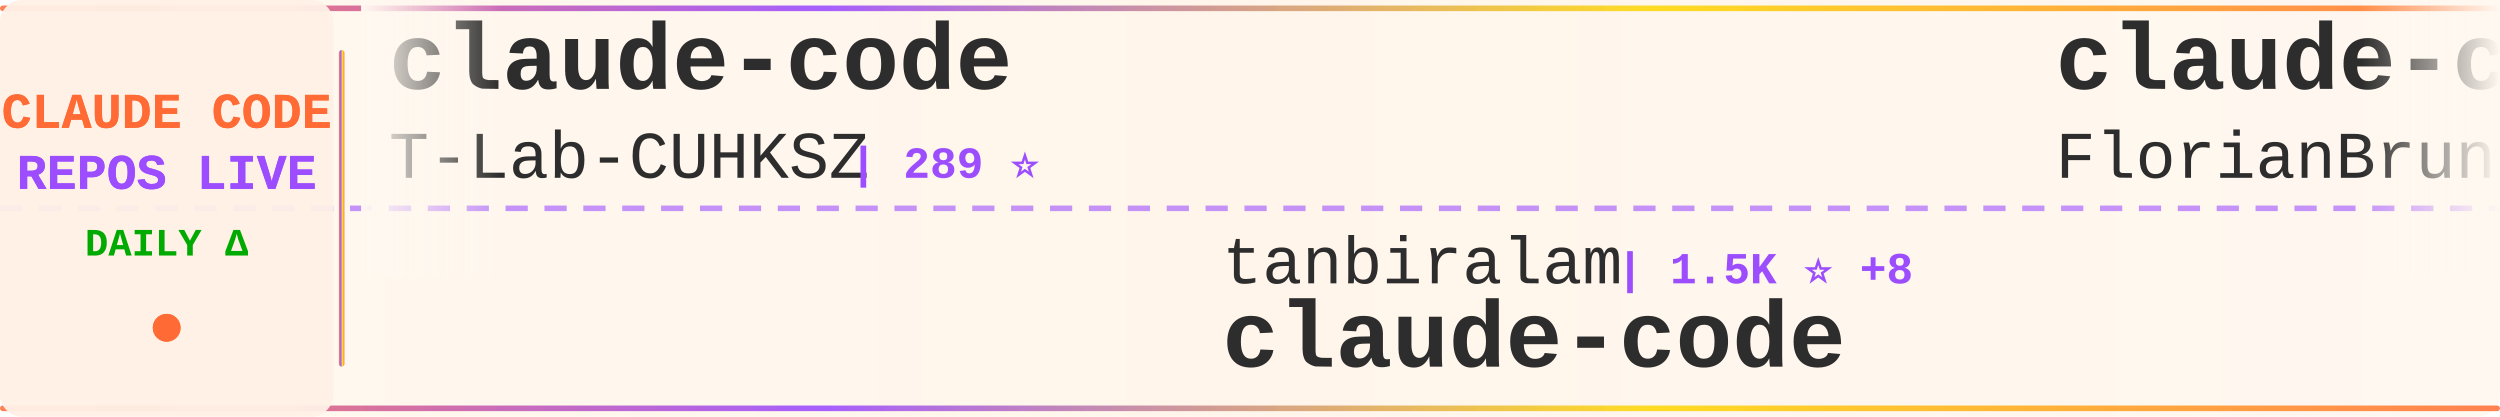
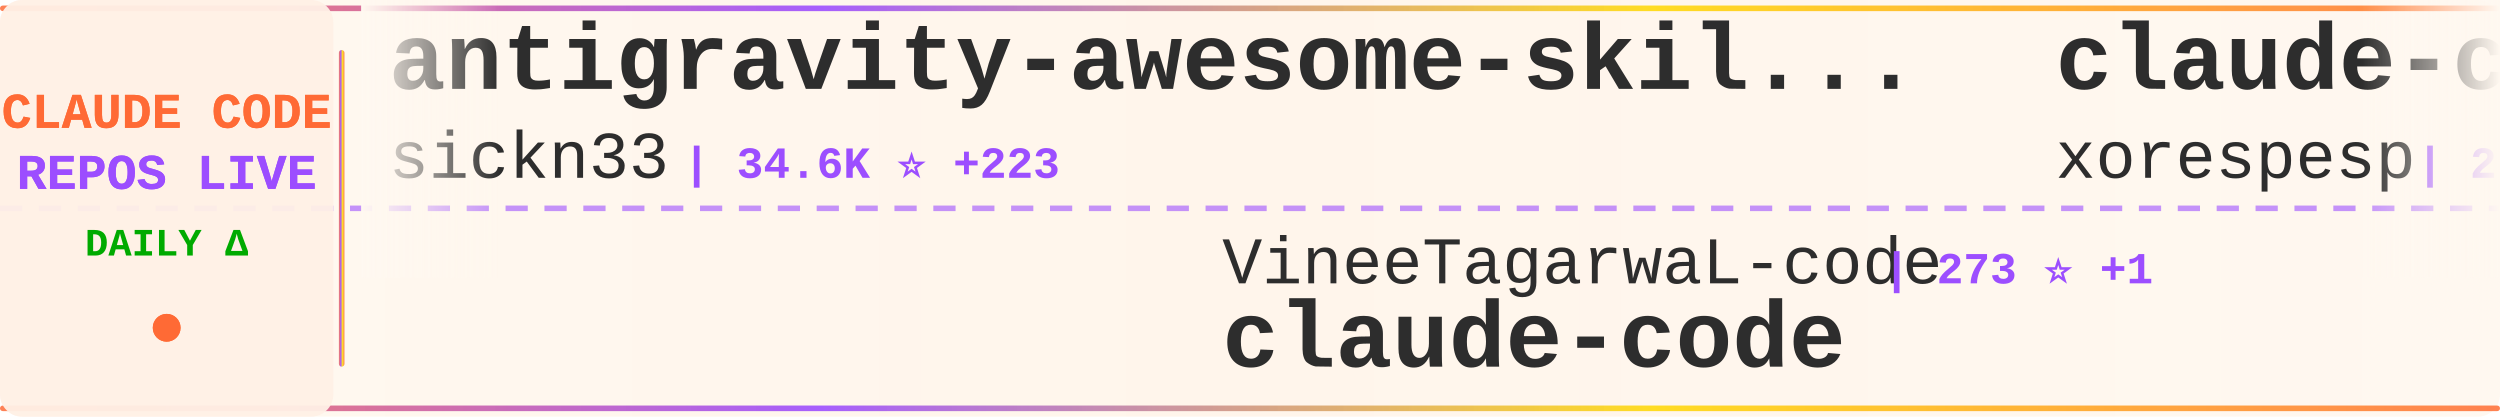
<svg xmlns="http://www.w3.org/2000/svg" width="900" height="150">
  <defs>
    <linearGradient id="tickerBg" x1="0%" y1="0%" x2="100%" y2="0%">
      <stop offset="0%" style="stop-color:#fff8f0;stop-opacity:0.98" />
      <stop offset="50%" style="stop-color:#fff5eb;stop-opacity:1" />
      <stop offset="100%" style="stop-color:#fff8f0;stop-opacity:0.98" />
    </linearGradient>
    <linearGradient id="borderGrad" x1="0%" y1="0%" x2="100%" y2="0%">
      <stop offset="0%" style="stop-color:#FF6B35;stop-opacity:0.85">
        <animate attributeName="stop-opacity" values="0.85;1;0.85" dur="2s" repeatCount="indefinite" />
      </stop>
      <stop offset="33%" style="stop-color:#9C4EFF;stop-opacity:0.9">
        <animate attributeName="stop-opacity" values="0.9;1;0.9" dur="2.2s" repeatCount="indefinite" />
      </stop>
      <stop offset="66%" style="stop-color:#FFD700;stop-opacity:0.85">
        <animate attributeName="stop-opacity" values="0.85;1;0.85" dur="1.8s" repeatCount="indefinite" />
      </stop>
      <stop offset="100%" style="stop-color:#FF6B35;stop-opacity:0.85">
        <animate attributeName="stop-opacity" values="0.85;1;0.85" dur="2s" repeatCount="indefinite" />
      </stop>
    </linearGradient>
    <filter id="textGlow">
      <feGaussianBlur stdDeviation="0.15" result="coloredBlur" />
      <feMerge>
        <feMergeNode in="coloredBlur" />
        <feMergeNode in="SourceGraphic" />
      </feMerge>
    </filter>
    <filter id="metricGlow">
      <feGaussianBlur stdDeviation="0.2" result="coloredBlur" />
      <feMerge>
        <feMergeNode in="coloredBlur" />
        <feMergeNode in="SourceGraphic" />
      </feMerge>
    </filter>
    <linearGradient id="leftFade" x1="0%" y1="0%" x2="100%" y2="0%">
      <stop offset="0%" style="stop-color:#fff8f0;stop-opacity:1" />
      <stop offset="100%" style="stop-color:#fff8f0;stop-opacity:0" />
    </linearGradient>
    <linearGradient id="rightFade" x1="0%" y1="0%" x2="100%" y2="0%">
      <stop offset="0%" style="stop-color:#fff8f0;stop-opacity:0" />
      <stop offset="100%" style="stop-color:#fff8f0;stop-opacity:1" />
    </linearGradient>
  </defs>
  <rect width="900" height="150" fill="url(#tickerBg)" rx="8" />
  <rect x="0" y="2" width="900" height="2" fill="url(#borderGrad)" rx="1" />
  <rect x="0" y="146" width="900" height="2" fill="url(#borderGrad)" rx="1" />
  <line x1="0" y1="75" x2="900" y2="75" stroke="#9C4EFF" stroke-width="2" stroke-dasharray="8 6" opacity="0.6" />
  <rect x="0" y="0" width="120" height="150" fill="#fff0e6" opacity="0.95" rx="8" />
  <text x="60" y="46" font-family="'Courier New', monospace" font-size="18" font-weight="bold" fill="#FF6B35" text-anchor="middle" filter="url(#textGlow)">
    CLAUDE CODE
  </text>
  <text x="60" y="68" font-family="'Courier New', monospace" font-size="18" font-weight="bold" fill="#9C4EFF" text-anchor="middle" filter="url(#textGlow)">
    REPOS LIVE
  </text>
  <text x="60" y="92" font-family="'Courier New', monospace" font-size="14" font-weight="bold" fill="#00aa00" text-anchor="middle">
    DAILY Δ
  </text>
  <circle cx="60" cy="118" r="5" fill="#FF6B35" filter="url(#metricGlow)">
    <animate attributeName="r" values="4;6;4" dur="1.5s" repeatCount="indefinite" />
    <animate attributeName="opacity" values="0.6;1;0.6" dur="1.5s" repeatCount="indefinite" />
  </circle>
  <rect x="122" y="18" width="2" height="114" fill="url(#borderGrad)" rx="1" />
  <clipPath id="tickerClip">
    <rect x="130" y="0" width="770" height="150" />
  </clipPath>
  <g clip-path="url(#tickerClip)">
    <g id="tickerItems">
      <animateTransform attributeName="transform" attributeType="XML" type="translate" from="0 0" to="-3000 0" dur="54s" repeatCount="indefinite" />
      <g transform="translate(0, 0)">
-         <text x="140" y="32" font-family="'Courier New', monospace" font-size="34" font-weight="bold" fill="#2d2d2d">claude-code</text>
-         <text x="140" y="64" font-family="'Courier New', monospace" font-size="24" font-weight="normal" fill="#2d2d2d" opacity="1.0">T-Lab-CUHKSZ</text>
-         <text x="306" y="64" font-family="'Courier New', monospace" font-size="16" font-weight="bold" fill="#9C4EFF"> | 289 ⭐</text>
+         <text x="140" y="32" font-family="'Courier New', monospace" font-size="34" font-weight="bold" fill="#2d2d2d">antigravity-awesome-skil...</text>
+         <text x="140" y="64" font-family="'Courier New', monospace" font-size="24" font-weight="normal" fill="#2d2d2d" opacity="1.0">sickn33</text>
+         <text x="246" y="64" font-family="'Courier New', monospace" font-size="16" font-weight="bold" fill="#9C4EFF"> | 34.6K ⭐ +223</text>
      </g>
      <g transform="translate(300, 0)">
-         <text x="140" y="102" font-family="'Courier New', monospace" font-size="24" font-weight="normal" fill="#2d2d2d" opacity="1.0">tanbiralam</text>
-         <text x="282" y="102" font-family="'Courier New', monospace" font-size="16" font-weight="bold" fill="#9C4EFF"> | 1.5K ⭐ +8</text>
+         <text x="140" y="102" font-family="'Courier New', monospace" font-size="24" font-weight="normal" fill="#2d2d2d" opacity="1.0">VineeTagarwaL-code</text>
+         <text x="378" y="102" font-family="'Courier New', monospace" font-size="16" font-weight="bold" fill="#9C4EFF"> | 273 ⭐ +1</text>
        <text x="140" y="132" font-family="'Courier New', monospace" font-size="34" font-weight="bold" fill="#2d2d2d">claude-code</text>
      </g>
      <g transform="translate(600, 0)">
-         <text x="140" y="32" font-family="'Courier New', monospace" font-size="34" font-weight="bold" fill="#2d2d2d">claude-code-ultimate-gui...</text>
-         <text x="140" y="64" font-family="'Courier New', monospace" font-size="24" font-weight="normal" fill="#2d2d2d" opacity="1.0">FlorianBruniaux</text>
-         <text x="342" y="64" font-family="'Courier New', monospace" font-size="16" font-weight="bold" fill="#9C4EFF"> | 3.8K ⭐ +40</text>
+         <text x="140" y="32" font-family="'Courier New', monospace" font-size="34" font-weight="bold" fill="#2d2d2d">claude-code</text>
+         <text x="140" y="64" font-family="'Courier New', monospace" font-size="24" font-weight="normal" fill="#2d2d2d" opacity="1.0">xorespesp</text>
+         <text x="270" y="64" font-family="'Courier New', monospace" font-size="16" font-weight="bold" fill="#9C4EFF"> | 220 ⭐ +1</text>
      </g>
      <g transform="translate(900, 0)">
-         <text x="140" y="102" font-family="'Courier New', monospace" font-size="24" font-weight="normal" fill="#2d2d2d" opacity="1.0">repowise-dev</text>
-         <text x="306" y="102" font-family="'Courier New', monospace" font-size="16" font-weight="bold" fill="#9C4EFF"> | 953 ⭐ +2</text>
-         <text x="140" y="132" font-family="'Courier New', monospace" font-size="34" font-weight="bold" fill="#2d2d2d">claude-code-prompts</text>
+         <text x="140" y="102" font-family="'Courier New', monospace" font-size="24" font-weight="normal" fill="#2d2d2d" opacity="1.0">Donchitos</text>
+         <text x="270" y="102" font-family="'Courier New', monospace" font-size="16" font-weight="bold" fill="#9C4EFF"> | 15.4K ⭐ +483</text>
+         <text x="140" y="132" font-family="'Courier New', monospace" font-size="34" font-weight="bold" fill="#2d2d2d">Claude-Code-Game-Studios</text>
      </g>
      <g transform="translate(1200, 0)">
-         <text x="140" y="32" font-family="'Courier New', monospace" font-size="34" font-weight="bold" fill="#2d2d2d">claude-code-system-promp...</text>
-         <text x="140" y="64" font-family="'Courier New', monospace" font-size="24" font-weight="normal" fill="#2d2d2d" opacity="1.0">Piebald-AI</text>
-         <text x="282" y="64" font-family="'Courier New', monospace" font-size="16" font-weight="bold" fill="#9C4EFF"> | 9.3K ⭐ +86</text>
+         <text x="140" y="32" font-family="'Courier New', monospace" font-size="34" font-weight="bold" fill="#2d2d2d">claude-code-source-code</text>
+         <text x="140" y="64" font-family="'Courier New', monospace" font-size="24" font-weight="normal" fill="#2d2d2d" opacity="1.0">777genius</text>
+         <text x="270" y="64" font-family="'Courier New', monospace" font-size="16" font-weight="bold" fill="#9C4EFF"> | 898 ⭐</text>
      </g>
      <g transform="translate(1500, 0)">
-         <text x="140" y="102" font-family="'Courier New', monospace" font-size="24" font-weight="normal" fill="#2d2d2d" opacity="1.0">AICoderTudou</text>
-         <text x="306" y="102" font-family="'Courier New', monospace" font-size="16" font-weight="bold" fill="#9C4EFF"> | 493 ⭐ +3</text>
-         <text x="140" y="132" font-family="'Courier New', monospace" font-size="34" font-weight="bold" fill="#2d2d2d">claude-code-tudou</text>
+         <text x="140" y="102" font-family="'Courier New', monospace" font-size="24" font-weight="normal" fill="#2d2d2d" opacity="1.0">anthropics</text>
+         <text x="282" y="102" font-family="'Courier New', monospace" font-size="16" font-weight="bold" fill="#9C4EFF"> | 798 ⭐ +1</text>
+         <text x="140" y="132" font-family="'Courier New', monospace" font-size="34" font-weight="bold" fill="#2d2d2d">claude-code-base-action</text>
      </g>
      <g transform="translate(1800, 0)">
-         <text x="140" y="32" font-family="'Courier New', monospace" font-size="34" font-weight="bold" fill="#2d2d2d">claude-code</text>
-         <text x="140" y="64" font-family="'Courier New', monospace" font-size="24" font-weight="normal" fill="#2d2d2d" opacity="1.0">Onewon</text>
-         <text x="234" y="64" font-family="'Courier New', monospace" font-size="16" font-weight="bold" fill="#9C4EFF"> | 178 ⭐</text>
+         <text x="140" y="32" font-family="'Courier New', monospace" font-size="34" font-weight="bold" fill="#2d2d2d">claude-code-tips</text>
+         <text x="140" y="64" font-family="'Courier New', monospace" font-size="24" font-weight="normal" fill="#2d2d2d" opacity="1.0">ykdojo</text>
+         <text x="234" y="64" font-family="'Courier New', monospace" font-size="16" font-weight="bold" fill="#9C4EFF"> | 7.9K ⭐ +26</text>
      </g>
      <g transform="translate(2100, 0)">
-         <text x="140" y="102" font-family="'Courier New', monospace" font-size="24" font-weight="normal" fill="#2d2d2d" opacity="1.0">diet103</text>
-         <text x="246" y="102" font-family="'Courier New', monospace" font-size="16" font-weight="bold" fill="#9C4EFF"> | 9.5K ⭐ +11</text>
-         <text x="140" y="132" font-family="'Courier New', monospace" font-size="34" font-weight="bold" fill="#2d2d2d">claude-code-infrastructu...</text>
+         <text x="140" y="102" font-family="'Courier New', monospace" font-size="24" font-weight="normal" fill="#2d2d2d" opacity="1.0">anthropics</text>
+         <text x="282" y="102" font-family="'Courier New', monospace" font-size="16" font-weight="bold" fill="#9C4EFF"> | 17.6K ⭐ +99</text>
+         <text x="140" y="132" font-family="'Courier New', monospace" font-size="34" font-weight="bold" fill="#2d2d2d">claude-plugins-official</text>
      </g>
      <g transform="translate(2400, 0)">
-         <text x="140" y="32" font-family="'Courier New', monospace" font-size="34" font-weight="bold" fill="#2d2d2d">claude-code</text>
-         <text x="140" y="64" font-family="'Courier New', monospace" font-size="24" font-weight="normal" fill="#2d2d2d" opacity="1.0">freestylefly</text>
-         <text x="306" y="64" font-family="'Courier New', monospace" font-size="16" font-weight="bold" fill="#9C4EFF"> | 124 ⭐</text>
+         <text x="140" y="32" font-family="'Courier New', monospace" font-size="34" font-weight="bold" fill="#2d2d2d">claude-code-rust</text>
+         <text x="140" y="64" font-family="'Courier New', monospace" font-size="24" font-weight="normal" fill="#2d2d2d" opacity="1.0">lorryjovens-hub</text>
+         <text x="342" y="64" font-family="'Courier New', monospace" font-size="16" font-weight="bold" fill="#9C4EFF"> | 1.4K ⭐ +11</text>
      </g>
      <g transform="translate(2700, 0)">
-         <text x="140" y="102" font-family="'Courier New', monospace" font-size="24" font-weight="normal" fill="#2d2d2d" opacity="1.0">RishabhK103</text>
-         <text x="294" y="102" font-family="'Courier New', monospace" font-size="16" font-weight="bold" fill="#9C4EFF"> | 66 ⭐ +2</text>
-         <text x="140" y="132" font-family="'Courier New', monospace" font-size="34" font-weight="bold" fill="#2d2d2d">claude-code</text>
+         <text x="140" y="102" font-family="'Courier New', monospace" font-size="24" font-weight="normal" fill="#2d2d2d" opacity="1.0">ChrisWiles</text>
+         <text x="282" y="102" font-family="'Courier New', monospace" font-size="16" font-weight="bold" fill="#9C4EFF"> | 5.8K ⭐ +15</text>
+         <text x="140" y="132" font-family="'Courier New', monospace" font-size="34" font-weight="bold" fill="#2d2d2d">claude-code-showcase</text>
      </g>
      <g transform="translate(3000, 0)">
-         <text x="140" y="32" font-family="'Courier New', monospace" font-size="34" font-weight="bold" fill="#2d2d2d">claude-code</text>
-         <text x="140" y="64" font-family="'Courier New', monospace" font-size="24" font-weight="normal" fill="#2d2d2d" opacity="1.0">T-Lab-CUHKSZ</text>
-         <text x="306" y="64" font-family="'Courier New', monospace" font-size="16" font-weight="bold" fill="#9C4EFF"> | 289 ⭐</text>
+         <text x="140" y="32" font-family="'Courier New', monospace" font-size="34" font-weight="bold" fill="#2d2d2d">antigravity-awesome-skil...</text>
+         <text x="140" y="64" font-family="'Courier New', monospace" font-size="24" font-weight="normal" fill="#2d2d2d" opacity="1.0">sickn33</text>
+         <text x="246" y="64" font-family="'Courier New', monospace" font-size="16" font-weight="bold" fill="#9C4EFF"> | 34.6K ⭐ +223</text>
      </g>
      <g transform="translate(3300, 0)">
-         <text x="140" y="102" font-family="'Courier New', monospace" font-size="24" font-weight="normal" fill="#2d2d2d" opacity="1.0">tanbiralam</text>
-         <text x="282" y="102" font-family="'Courier New', monospace" font-size="16" font-weight="bold" fill="#9C4EFF"> | 1.5K ⭐ +8</text>
+         <text x="140" y="102" font-family="'Courier New', monospace" font-size="24" font-weight="normal" fill="#2d2d2d" opacity="1.0">VineeTagarwaL-code</text>
+         <text x="378" y="102" font-family="'Courier New', monospace" font-size="16" font-weight="bold" fill="#9C4EFF"> | 273 ⭐ +1</text>
        <text x="140" y="132" font-family="'Courier New', monospace" font-size="34" font-weight="bold" fill="#2d2d2d">claude-code</text>
      </g>
      <g transform="translate(3600, 0)">
-         <text x="140" y="32" font-family="'Courier New', monospace" font-size="34" font-weight="bold" fill="#2d2d2d">claude-code-ultimate-gui...</text>
-         <text x="140" y="64" font-family="'Courier New', monospace" font-size="24" font-weight="normal" fill="#2d2d2d" opacity="1.0">FlorianBruniaux</text>
-         <text x="342" y="64" font-family="'Courier New', monospace" font-size="16" font-weight="bold" fill="#9C4EFF"> | 3.8K ⭐ +40</text>
+         <text x="140" y="32" font-family="'Courier New', monospace" font-size="34" font-weight="bold" fill="#2d2d2d">claude-code</text>
+         <text x="140" y="64" font-family="'Courier New', monospace" font-size="24" font-weight="normal" fill="#2d2d2d" opacity="1.0">xorespesp</text>
+         <text x="270" y="64" font-family="'Courier New', monospace" font-size="16" font-weight="bold" fill="#9C4EFF"> | 220 ⭐ +1</text>
      </g>
      <g transform="translate(3900, 0)">
-         <text x="140" y="102" font-family="'Courier New', monospace" font-size="24" font-weight="normal" fill="#2d2d2d" opacity="1.0">repowise-dev</text>
-         <text x="306" y="102" font-family="'Courier New', monospace" font-size="16" font-weight="bold" fill="#9C4EFF"> | 953 ⭐ +2</text>
-         <text x="140" y="132" font-family="'Courier New', monospace" font-size="34" font-weight="bold" fill="#2d2d2d">claude-code-prompts</text>
+         <text x="140" y="102" font-family="'Courier New', monospace" font-size="24" font-weight="normal" fill="#2d2d2d" opacity="1.0">Donchitos</text>
+         <text x="270" y="102" font-family="'Courier New', monospace" font-size="16" font-weight="bold" fill="#9C4EFF"> | 15.4K ⭐ +483</text>
+         <text x="140" y="132" font-family="'Courier New', monospace" font-size="34" font-weight="bold" fill="#2d2d2d">Claude-Code-Game-Studios</text>
      </g>
    </g>
  </g>
  <rect x="130" y="0" width="50" height="100" fill="url(#leftFade)" />
  <rect x="850" y="0" width="50" height="100" fill="url(#rightFade)" />
</svg>
